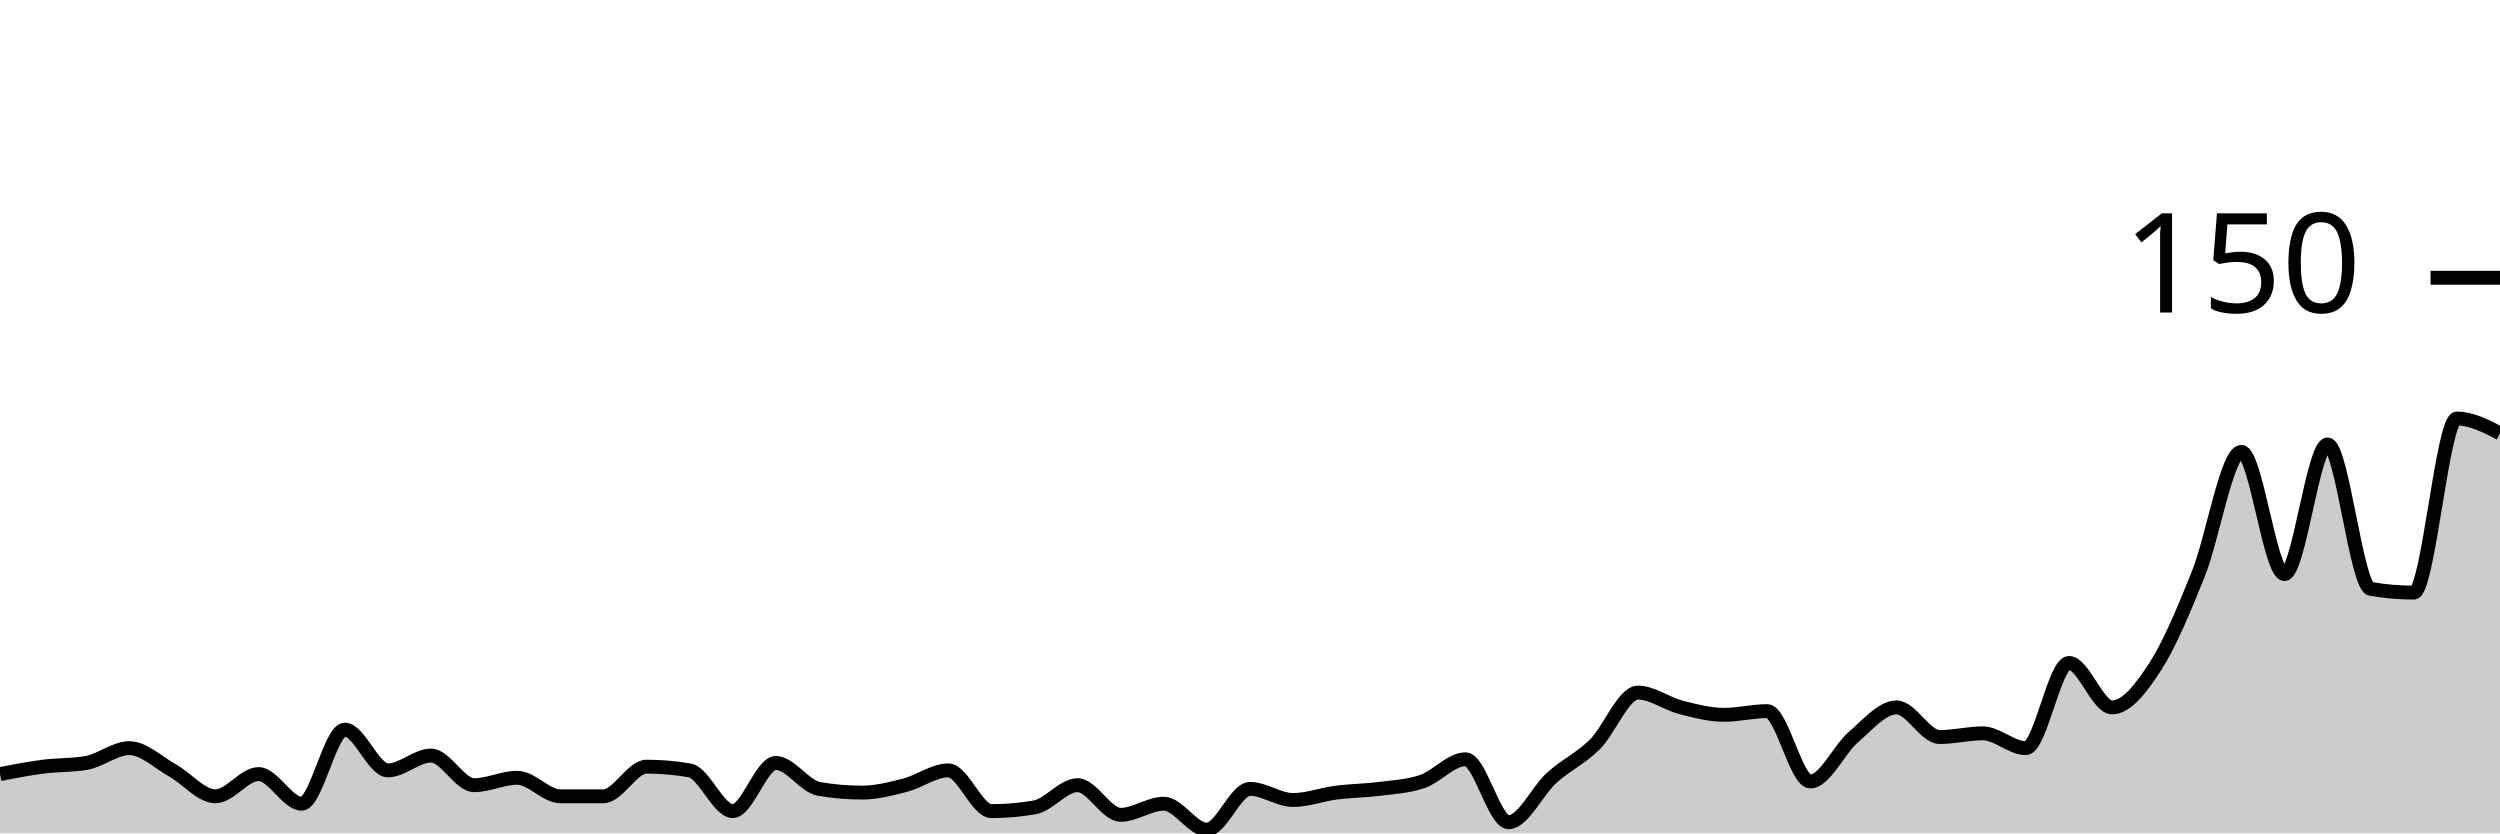
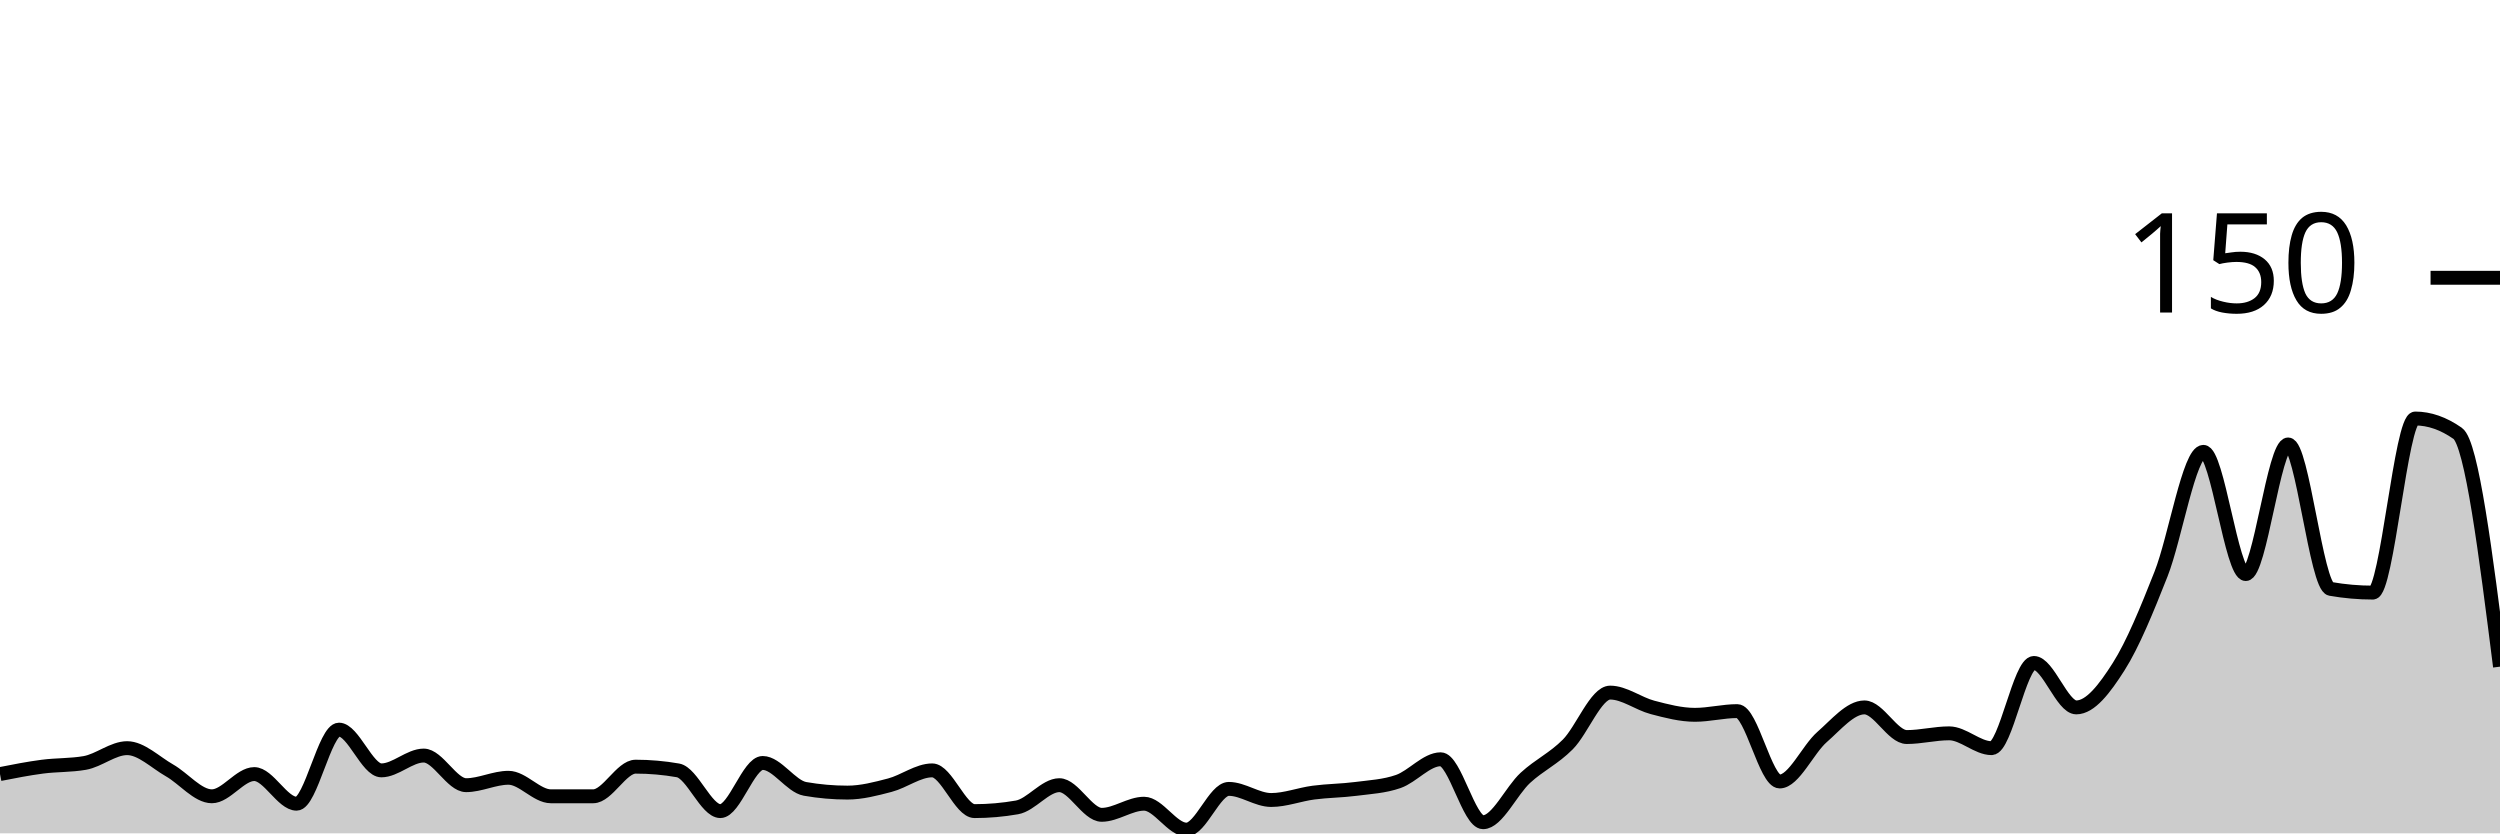
<svg xmlns="http://www.w3.org/2000/svg" viewBox="0 0 180 60">
  <g transform="translate(0,20)">
-     <path class="area" fill="rgba(0, 0, 0, 0.2)" d="M0,35.733C1.034,35.533,2.069,35.333,3.103,35.2C4.138,35.067,5.172,35.111,6.207,34.933C7.241,34.756,8.276,33.867,9.31,33.867C10.345,33.867,11.379,34.889,12.414,35.467C13.448,36.044,14.483,37.333,15.517,37.333C16.552,37.333,17.586,35.733,18.621,35.733C19.655,35.733,20.69,37.867,21.724,37.867C22.759,37.867,23.793,32.533,24.828,32.533C25.862,32.533,26.897,35.467,27.931,35.467C28.966,35.467,30,34.4,31.034,34.4C32.069,34.4,33.103,36.533,34.138,36.533C35.172,36.533,36.207,36,37.241,36C38.276,36,39.31,37.333,40.345,37.333C41.379,37.333,42.414,37.333,43.448,37.333C44.483,37.333,45.517,35.2,46.552,35.2C47.586,35.2,48.621,35.289,49.655,35.467C50.69,35.644,51.724,38.4,52.759,38.4C53.793,38.4,54.828,34.933,55.862,34.933C56.897,34.933,57.931,36.622,58.966,36.8C60,36.978,61.034,37.067,62.069,37.067C63.103,37.067,64.138,36.8,65.172,36.533C66.207,36.267,67.241,35.467,68.276,35.467C69.31,35.467,70.345,38.4,71.379,38.4C72.414,38.4,73.448,38.311,74.483,38.133C75.517,37.956,76.552,36.533,77.586,36.533C78.621,36.533,79.655,38.667,80.69,38.667C81.724,38.667,82.759,37.867,83.793,37.867C84.828,37.867,85.862,39.733,86.897,39.733C87.931,39.733,88.966,36.8,90,36.8C91.034,36.8,92.069,37.6,93.103,37.6C94.138,37.6,95.172,37.2,96.207,37.067C97.241,36.933,98.276,36.933,99.31,36.8C100.345,36.667,101.379,36.622,102.414,36.267C103.448,35.911,104.483,34.667,105.517,34.667C106.552,34.667,107.586,39.2,108.621,39.2C109.655,39.2,110.69,36.933,111.724,36C112.759,35.067,113.793,34.622,114.828,33.6C115.862,32.578,116.897,29.867,117.931,29.867C118.966,29.867,120,30.667,121.034,30.933C122.069,31.2,123.103,31.467,124.138,31.467C125.172,31.467,126.207,31.2,127.241,31.2C128.276,31.2,129.31,36.267,130.345,36.267C131.379,36.267,132.414,33.956,133.448,33.067C134.483,32.178,135.517,30.933,136.552,30.933C137.586,30.933,138.621,33.067,139.655,33.067C140.69,33.067,141.724,32.8,142.759,32.8C143.793,32.8,144.828,33.867,145.862,33.867C146.897,33.867,147.931,27.733,148.966,27.733C150,27.733,151.034,30.933,152.069,30.933C153.103,30.933,154.138,29.6,155.172,28C156.207,26.4,157.241,23.911,158.276,21.333C159.31,18.756,160.345,12.533,161.379,12.533C162.414,12.533,163.448,21.333,164.483,21.333C165.517,21.333,166.552,12,167.586,12C168.621,12,169.655,22.222,170.69,22.4C171.724,22.578,172.759,22.667,173.793,22.667C174.828,22.667,175.862,10.133,176.897,10.133C177.931,10.133,178.966,10.667,180,11.2L180,40C178.966,40,177.931,40,176.897,40C175.862,40,174.828,40,173.793,40C172.759,40,171.724,40,170.69,40C169.655,40,168.621,40,167.586,40C166.552,40,165.517,40,164.483,40C163.448,40,162.414,40,161.379,40C160.345,40,159.31,40,158.276,40C157.241,40,156.207,40,155.172,40C154.138,40,153.103,40,152.069,40C151.034,40,150,40,148.966,40C147.931,40,146.897,40,145.862,40C144.828,40,143.793,40,142.759,40C141.724,40,140.69,40,139.655,40C138.621,40,137.586,40,136.552,40C135.517,40,134.483,40,133.448,40C132.414,40,131.379,40,130.345,40C129.31,40,128.276,40,127.241,40C126.207,40,125.172,40,124.138,40C123.103,40,122.069,40,121.034,40C120,40,118.966,40,117.931,40C116.897,40,115.862,40,114.828,40C113.793,40,112.759,40,111.724,40C110.69,40,109.655,40,108.621,40C107.586,40,106.552,40,105.517,40C104.483,40,103.448,40,102.414,40C101.379,40,100.345,40,99.31,40C98.276,40,97.241,40,96.207,40C95.172,40,94.138,40,93.103,40C92.069,40,91.034,40,90,40C88.966,40,87.931,40,86.897,40C85.862,40,84.828,40,83.793,40C82.759,40,81.724,40,80.69,40C79.655,40,78.621,40,77.586,40C76.552,40,75.517,40,74.483,40C73.448,40,72.414,40,71.379,40C70.345,40,69.31,40,68.276,40C67.241,40,66.207,40,65.172,40C64.138,40,63.103,40,62.069,40C61.034,40,60,40,58.966,40C57.931,40,56.897,40,55.862,40C54.828,40,53.793,40,52.759,40C51.724,40,50.69,40,49.655,40C48.621,40,47.586,40,46.552,40C45.517,40,44.483,40,43.448,40C42.414,40,41.379,40,40.345,40C39.31,40,38.276,40,37.241,40C36.207,40,35.172,40,34.138,40C33.103,40,32.069,40,31.034,40C30,40,28.966,40,27.931,40C26.897,40,25.862,40,24.828,40C23.793,40,22.759,40,21.724,40C20.69,40,19.655,40,18.621,40C17.586,40,16.552,40,15.517,40C14.483,40,13.448,40,12.414,40C11.379,40,10.345,40,9.31,40C8.276,40,7.241,40,6.207,40C5.172,40,4.138,40,3.103,40C2.069,40,1.034,40,0,40Z" />
-     <path class="line" stroke="black" fill="none" d="M0,35.733C1.034,35.533,2.069,35.333,3.103,35.2C4.138,35.067,5.172,35.111,6.207,34.933C7.241,34.756,8.276,33.867,9.31,33.867C10.345,33.867,11.379,34.889,12.414,35.467C13.448,36.044,14.483,37.333,15.517,37.333C16.552,37.333,17.586,35.733,18.621,35.733C19.655,35.733,20.69,37.867,21.724,37.867C22.759,37.867,23.793,32.533,24.828,32.533C25.862,32.533,26.897,35.467,27.931,35.467C28.966,35.467,30,34.4,31.034,34.4C32.069,34.4,33.103,36.533,34.138,36.533C35.172,36.533,36.207,36,37.241,36C38.276,36,39.31,37.333,40.345,37.333C41.379,37.333,42.414,37.333,43.448,37.333C44.483,37.333,45.517,35.2,46.552,35.2C47.586,35.2,48.621,35.289,49.655,35.467C50.69,35.644,51.724,38.4,52.759,38.4C53.793,38.4,54.828,34.933,55.862,34.933C56.897,34.933,57.931,36.622,58.966,36.8C60,36.978,61.034,37.067,62.069,37.067C63.103,37.067,64.138,36.8,65.172,36.533C66.207,36.267,67.241,35.467,68.276,35.467C69.31,35.467,70.345,38.4,71.379,38.4C72.414,38.4,73.448,38.311,74.483,38.133C75.517,37.956,76.552,36.533,77.586,36.533C78.621,36.533,79.655,38.667,80.69,38.667C81.724,38.667,82.759,37.867,83.793,37.867C84.828,37.867,85.862,39.733,86.897,39.733C87.931,39.733,88.966,36.8,90,36.8C91.034,36.8,92.069,37.6,93.103,37.6C94.138,37.6,95.172,37.2,96.207,37.067C97.241,36.933,98.276,36.933,99.31,36.8C100.345,36.667,101.379,36.622,102.414,36.267C103.448,35.911,104.483,34.667,105.517,34.667C106.552,34.667,107.586,39.2,108.621,39.2C109.655,39.2,110.69,36.933,111.724,36C112.759,35.067,113.793,34.622,114.828,33.6C115.862,32.578,116.897,29.867,117.931,29.867C118.966,29.867,120,30.667,121.034,30.933C122.069,31.2,123.103,31.467,124.138,31.467C125.172,31.467,126.207,31.2,127.241,31.2C128.276,31.2,129.31,36.267,130.345,36.267C131.379,36.267,132.414,33.956,133.448,33.067C134.483,32.178,135.517,30.933,136.552,30.933C137.586,30.933,138.621,33.067,139.655,33.067C140.69,33.067,141.724,32.8,142.759,32.8C143.793,32.8,144.828,33.867,145.862,33.867C146.897,33.867,147.931,27.733,148.966,27.733C150,27.733,151.034,30.933,152.069,30.933C153.103,30.933,154.138,29.6,155.172,28C156.207,26.4,157.241,23.911,158.276,21.333C159.31,18.756,160.345,12.533,161.379,12.533C162.414,12.533,163.448,21.333,164.483,21.333C165.517,21.333,166.552,12,167.586,12C168.621,12,169.655,22.222,170.69,22.4C171.724,22.578,172.759,22.667,173.793,22.667C174.828,22.667,175.862,10.133,176.897,10.133C177.931,10.133,178.966,10.667,180,11.2" />
+     <path class="area" fill="rgba(0, 0, 0, 0.2)" d="M0,35.733C1.017,35.533,2.034,35.333,3.051,35.2C4.068,35.067,5.085,35.111,6.102,34.933C7.119,34.756,8.136,33.867,9.153,33.867C10.169,33.867,11.186,34.889,12.203,35.467C13.22,36.044,14.237,37.333,15.254,37.333C16.271,37.333,17.288,35.733,18.305,35.733C19.322,35.733,20.339,37.867,21.356,37.867C22.373,37.867,23.39,32.533,24.407,32.533C25.424,32.533,26.441,35.467,27.458,35.467C28.475,35.467,29.492,34.4,30.508,34.4C31.525,34.4,32.542,36.533,33.559,36.533C34.576,36.533,35.593,36,36.61,36C37.627,36,38.644,37.333,39.661,37.333C40.678,37.333,41.695,37.333,42.712,37.333C43.729,37.333,44.746,35.2,45.763,35.2C46.78,35.2,47.797,35.289,48.814,35.467C49.831,35.644,50.847,38.4,51.864,38.4C52.881,38.4,53.898,34.933,54.915,34.933C55.932,34.933,56.949,36.622,57.966,36.8C58.983,36.978,60,37.067,61.017,37.067C62.034,37.067,63.051,36.8,64.068,36.533C65.085,36.267,66.102,35.467,67.119,35.467C68.136,35.467,69.153,38.4,70.169,38.4C71.186,38.4,72.203,38.311,73.22,38.133C74.237,37.956,75.254,36.533,76.271,36.533C77.288,36.533,78.305,38.667,79.322,38.667C80.339,38.667,81.356,37.867,82.373,37.867C83.39,37.867,84.407,39.733,85.424,39.733C86.441,39.733,87.458,36.8,88.475,36.8C89.492,36.8,90.508,37.6,91.525,37.6C92.542,37.6,93.559,37.2,94.576,37.067C95.593,36.933,96.61,36.933,97.627,36.8C98.644,36.667,99.661,36.622,100.678,36.267C101.695,35.911,102.712,34.667,103.729,34.667C104.746,34.667,105.763,39.2,106.78,39.2C107.797,39.2,108.814,36.933,109.831,36C110.847,35.067,111.864,34.622,112.881,33.6C113.898,32.578,114.915,29.867,115.932,29.867C116.949,29.867,117.966,30.667,118.983,30.933C120,31.2,121.017,31.467,122.034,31.467C123.051,31.467,124.068,31.2,125.085,31.2C126.102,31.2,127.119,36.267,128.136,36.267C129.153,36.267,130.169,33.956,131.186,33.067C132.203,32.178,133.22,30.933,134.237,30.933C135.254,30.933,136.271,33.067,137.288,33.067C138.305,33.067,139.322,32.8,140.339,32.8C141.356,32.8,142.373,33.867,143.39,33.867C144.407,33.867,145.424,27.733,146.441,27.733C147.458,27.733,148.475,30.933,149.492,30.933C150.508,30.933,151.525,29.6,152.542,28C153.559,26.4,154.576,23.911,155.593,21.333C156.61,18.756,157.627,12.533,158.644,12.533C159.661,12.533,160.678,21.333,161.695,21.333C162.712,21.333,163.729,12,164.746,12C165.763,12,166.78,22.222,167.797,22.4C168.814,22.578,169.831,22.667,170.847,22.667C171.864,22.667,172.881,10.133,173.898,10.133C174.915,10.133,175.932,10.489,176.949,11.2C177.966,11.911,178.983,19.956,180,28L180,40C178.983,40,177.966,40,176.949,40C175.932,40,174.915,40,173.898,40C172.881,40,171.864,40,170.847,40C169.831,40,168.814,40,167.797,40C166.78,40,165.763,40,164.746,40C163.729,40,162.712,40,161.695,40C160.678,40,159.661,40,158.644,40C157.627,40,156.61,40,155.593,40C154.576,40,153.559,40,152.542,40C151.525,40,150.508,40,149.492,40C148.475,40,147.458,40,146.441,40C145.424,40,144.407,40,143.39,40C142.373,40,141.356,40,140.339,40C139.322,40,138.305,40,137.288,40C136.271,40,135.254,40,134.237,40C133.22,40,132.203,40,131.186,40C130.169,40,129.153,40,128.136,40C127.119,40,126.102,40,125.085,40C124.068,40,123.051,40,122.034,40C121.017,40,120,40,118.983,40C117.966,40,116.949,40,115.932,40C114.915,40,113.898,40,112.881,40C111.864,40,110.847,40,109.831,40C108.814,40,107.797,40,106.78,40C105.763,40,104.746,40,103.729,40C102.712,40,101.695,40,100.678,40C99.661,40,98.644,40,97.627,40C96.61,40,95.593,40,94.576,40C93.559,40,92.542,40,91.525,40C90.508,40,89.492,40,88.475,40C87.458,40,86.441,40,85.424,40C84.407,40,83.39,40,82.373,40C81.356,40,80.339,40,79.322,40C78.305,40,77.288,40,76.271,40C75.254,40,74.237,40,73.22,40C72.203,40,71.186,40,70.169,40C69.153,40,68.136,40,67.119,40C66.102,40,65.085,40,64.068,40C63.051,40,62.034,40,61.017,40C60,40,58.983,40,57.966,40C56.949,40,55.932,40,54.915,40C53.898,40,52.881,40,51.864,40C50.847,40,49.831,40,48.814,40C47.797,40,46.78,40,45.763,40C44.746,40,43.729,40,42.712,40C41.695,40,40.678,40,39.661,40C38.644,40,37.627,40,36.61,40C35.593,40,34.576,40,33.559,40C32.542,40,31.525,40,30.508,40C29.492,40,28.475,40,27.458,40C26.441,40,25.424,40,24.407,40C23.39,40,22.373,40,21.356,40C20.339,40,19.322,40,18.305,40C17.288,40,16.271,40,15.254,40C14.237,40,13.22,40,12.203,40C11.186,40,10.169,40,9.153,40C8.136,40,7.119,40,6.102,40C5.085,40,4.068,40,3.051,40C2.034,40,1.017,40,0,40Z" />
+     <path class="line" stroke="black" fill="none" d="M0,35.733C1.017,35.533,2.034,35.333,3.051,35.2C4.068,35.067,5.085,35.111,6.102,34.933C7.119,34.756,8.136,33.867,9.153,33.867C10.169,33.867,11.186,34.889,12.203,35.467C13.22,36.044,14.237,37.333,15.254,37.333C16.271,37.333,17.288,35.733,18.305,35.733C19.322,35.733,20.339,37.867,21.356,37.867C22.373,37.867,23.39,32.533,24.407,32.533C25.424,32.533,26.441,35.467,27.458,35.467C28.475,35.467,29.492,34.4,30.508,34.4C31.525,34.4,32.542,36.533,33.559,36.533C34.576,36.533,35.593,36,36.61,36C37.627,36,38.644,37.333,39.661,37.333C40.678,37.333,41.695,37.333,42.712,37.333C43.729,37.333,44.746,35.2,45.763,35.2C46.78,35.2,47.797,35.289,48.814,35.467C49.831,35.644,50.847,38.4,51.864,38.4C52.881,38.4,53.898,34.933,54.915,34.933C55.932,34.933,56.949,36.622,57.966,36.8C58.983,36.978,60,37.067,61.017,37.067C62.034,37.067,63.051,36.8,64.068,36.533C65.085,36.267,66.102,35.467,67.119,35.467C68.136,35.467,69.153,38.4,70.169,38.4C71.186,38.4,72.203,38.311,73.22,38.133C74.237,37.956,75.254,36.533,76.271,36.533C77.288,36.533,78.305,38.667,79.322,38.667C80.339,38.667,81.356,37.867,82.373,37.867C83.39,37.867,84.407,39.733,85.424,39.733C86.441,39.733,87.458,36.8,88.475,36.8C89.492,36.8,90.508,37.6,91.525,37.6C92.542,37.6,93.559,37.2,94.576,37.067C95.593,36.933,96.61,36.933,97.627,36.8C98.644,36.667,99.661,36.622,100.678,36.267C101.695,35.911,102.712,34.667,103.729,34.667C104.746,34.667,105.763,39.2,106.78,39.2C107.797,39.2,108.814,36.933,109.831,36C110.847,35.067,111.864,34.622,112.881,33.6C113.898,32.578,114.915,29.867,115.932,29.867C116.949,29.867,117.966,30.667,118.983,30.933C120,31.2,121.017,31.467,122.034,31.467C123.051,31.467,124.068,31.2,125.085,31.2C126.102,31.2,127.119,36.267,128.136,36.267C129.153,36.267,130.169,33.956,131.186,33.067C132.203,32.178,133.22,30.933,134.237,30.933C135.254,30.933,136.271,33.067,137.288,33.067C138.305,33.067,139.322,32.8,140.339,32.8C141.356,32.8,142.373,33.867,143.39,33.867C144.407,33.867,145.424,27.733,146.441,27.733C147.458,27.733,148.475,30.933,149.492,30.933C150.508,30.933,151.525,29.6,152.542,28C153.559,26.4,154.576,23.911,155.593,21.333C156.61,18.756,157.627,12.533,158.644,12.533C159.661,12.533,160.678,21.333,161.695,21.333C162.712,21.333,163.729,12,164.746,12C165.763,12,166.78,22.222,167.797,22.4C168.814,22.578,169.831,22.667,170.847,22.667C171.864,22.667,172.881,10.133,173.898,10.133C174.915,10.133,175.932,10.489,176.949,11.2C177.966,11.911,178.983,19.956,180,28" />
    <path class="axis-ceiling" stroke-width="1" stroke="black" fill="none" d="M175,0L180,0" />
    <text class="axis-ceiling-label" font-family="sans-serif" text-anchor="end" font-size="10px" x="170" y="2.5">150</text>
  </g>
</svg>
